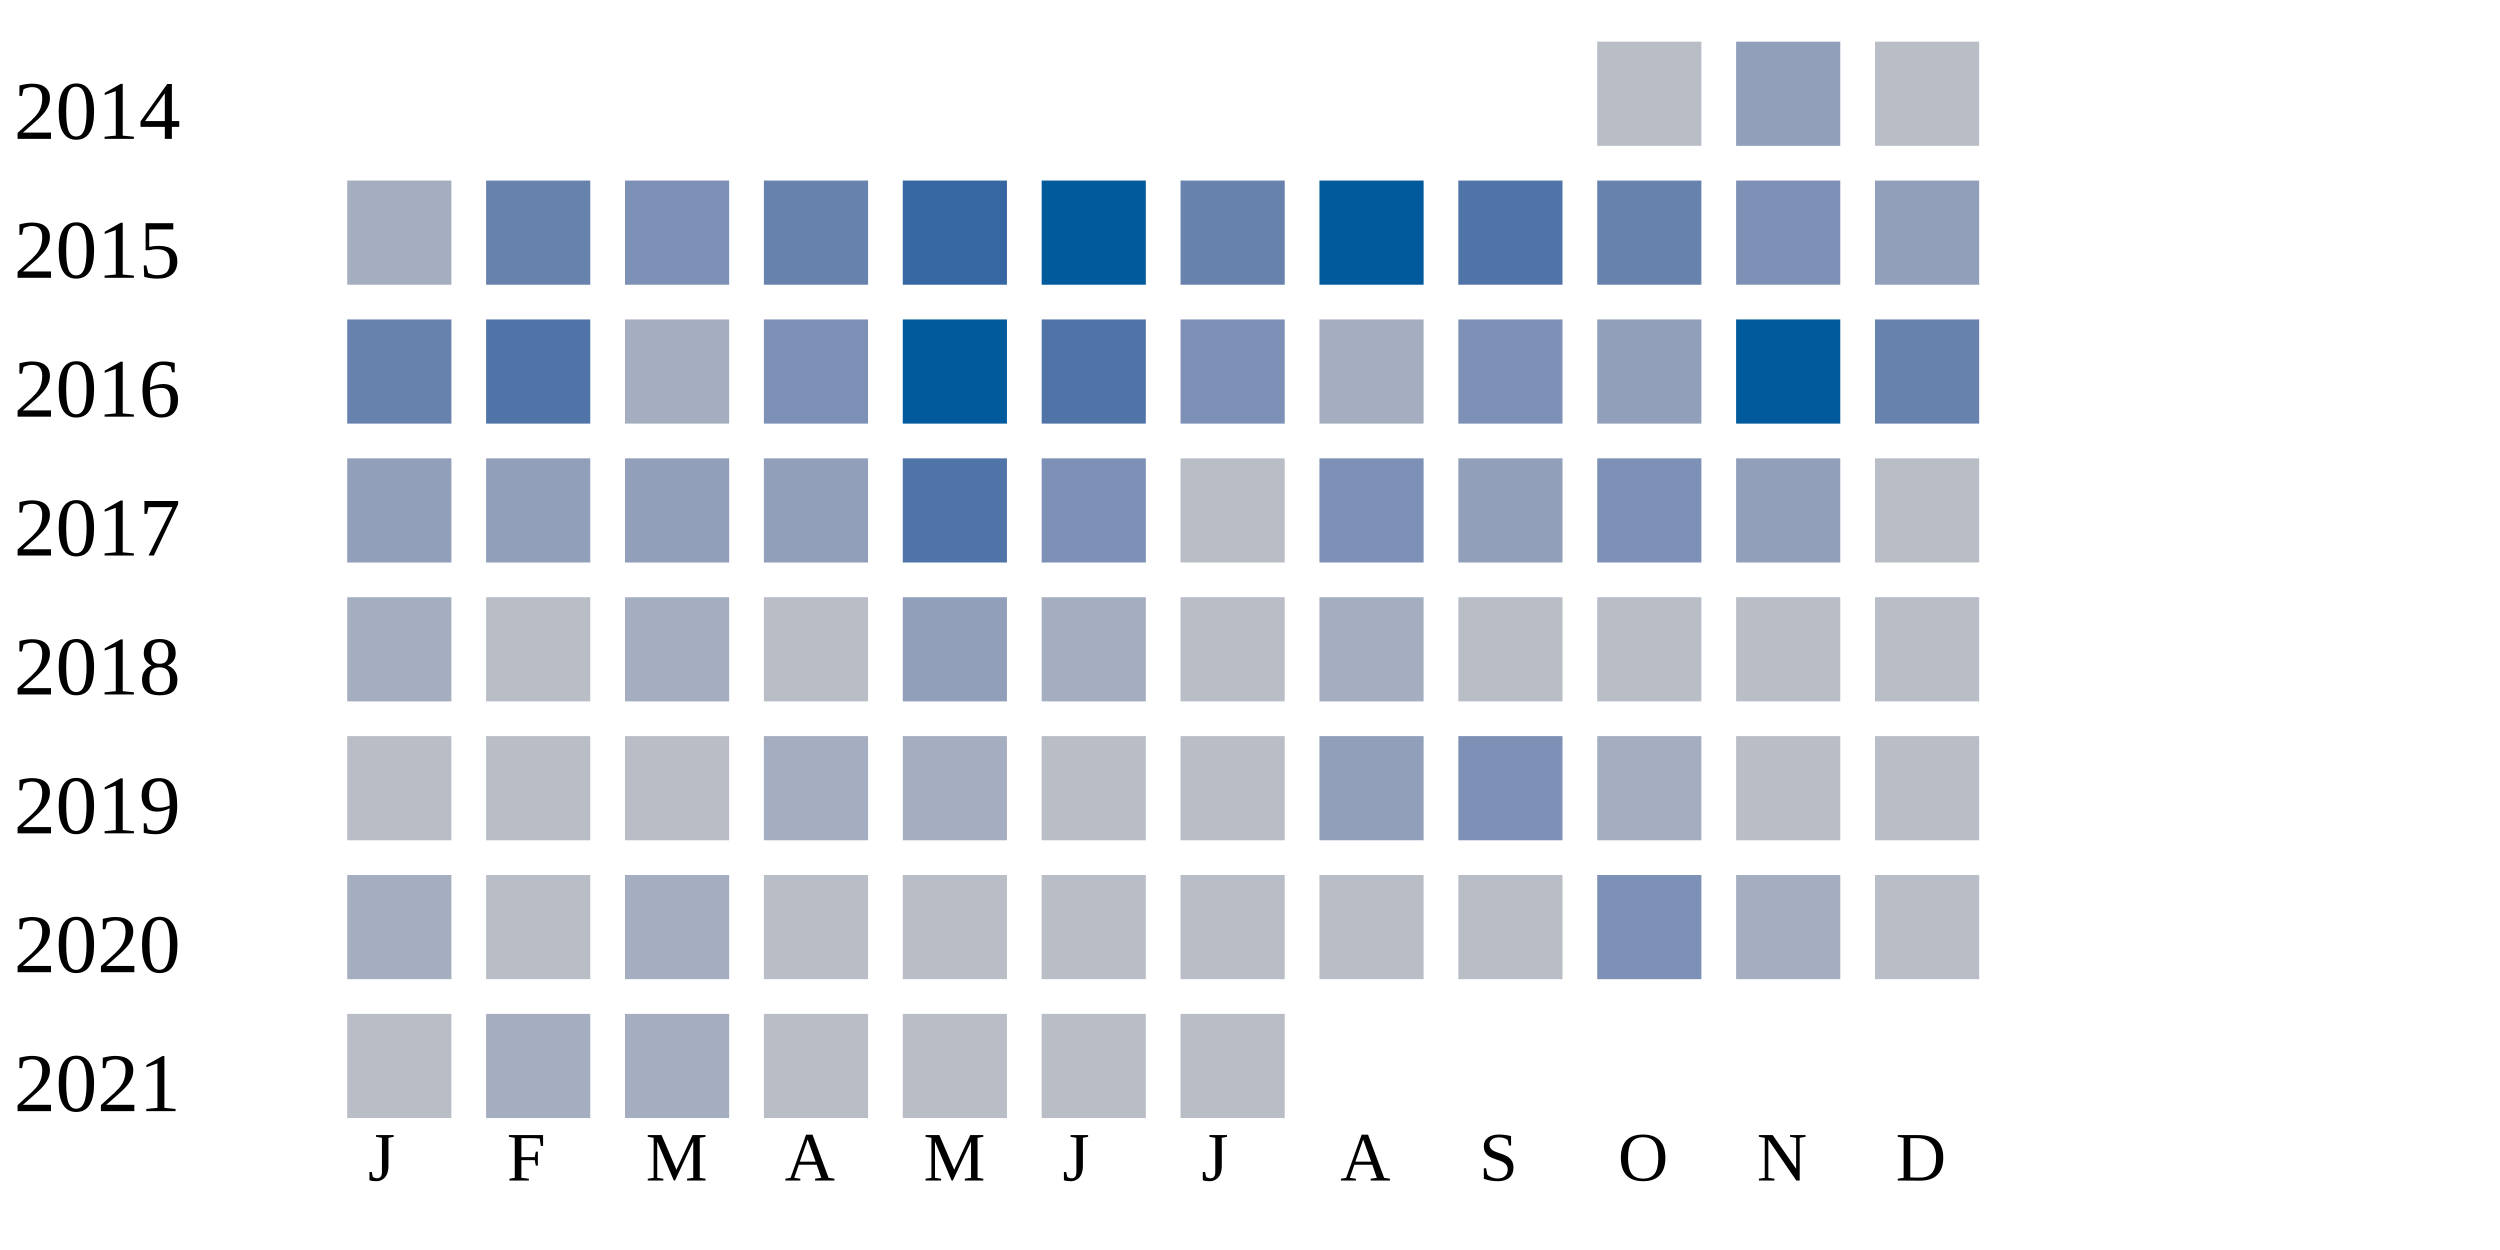
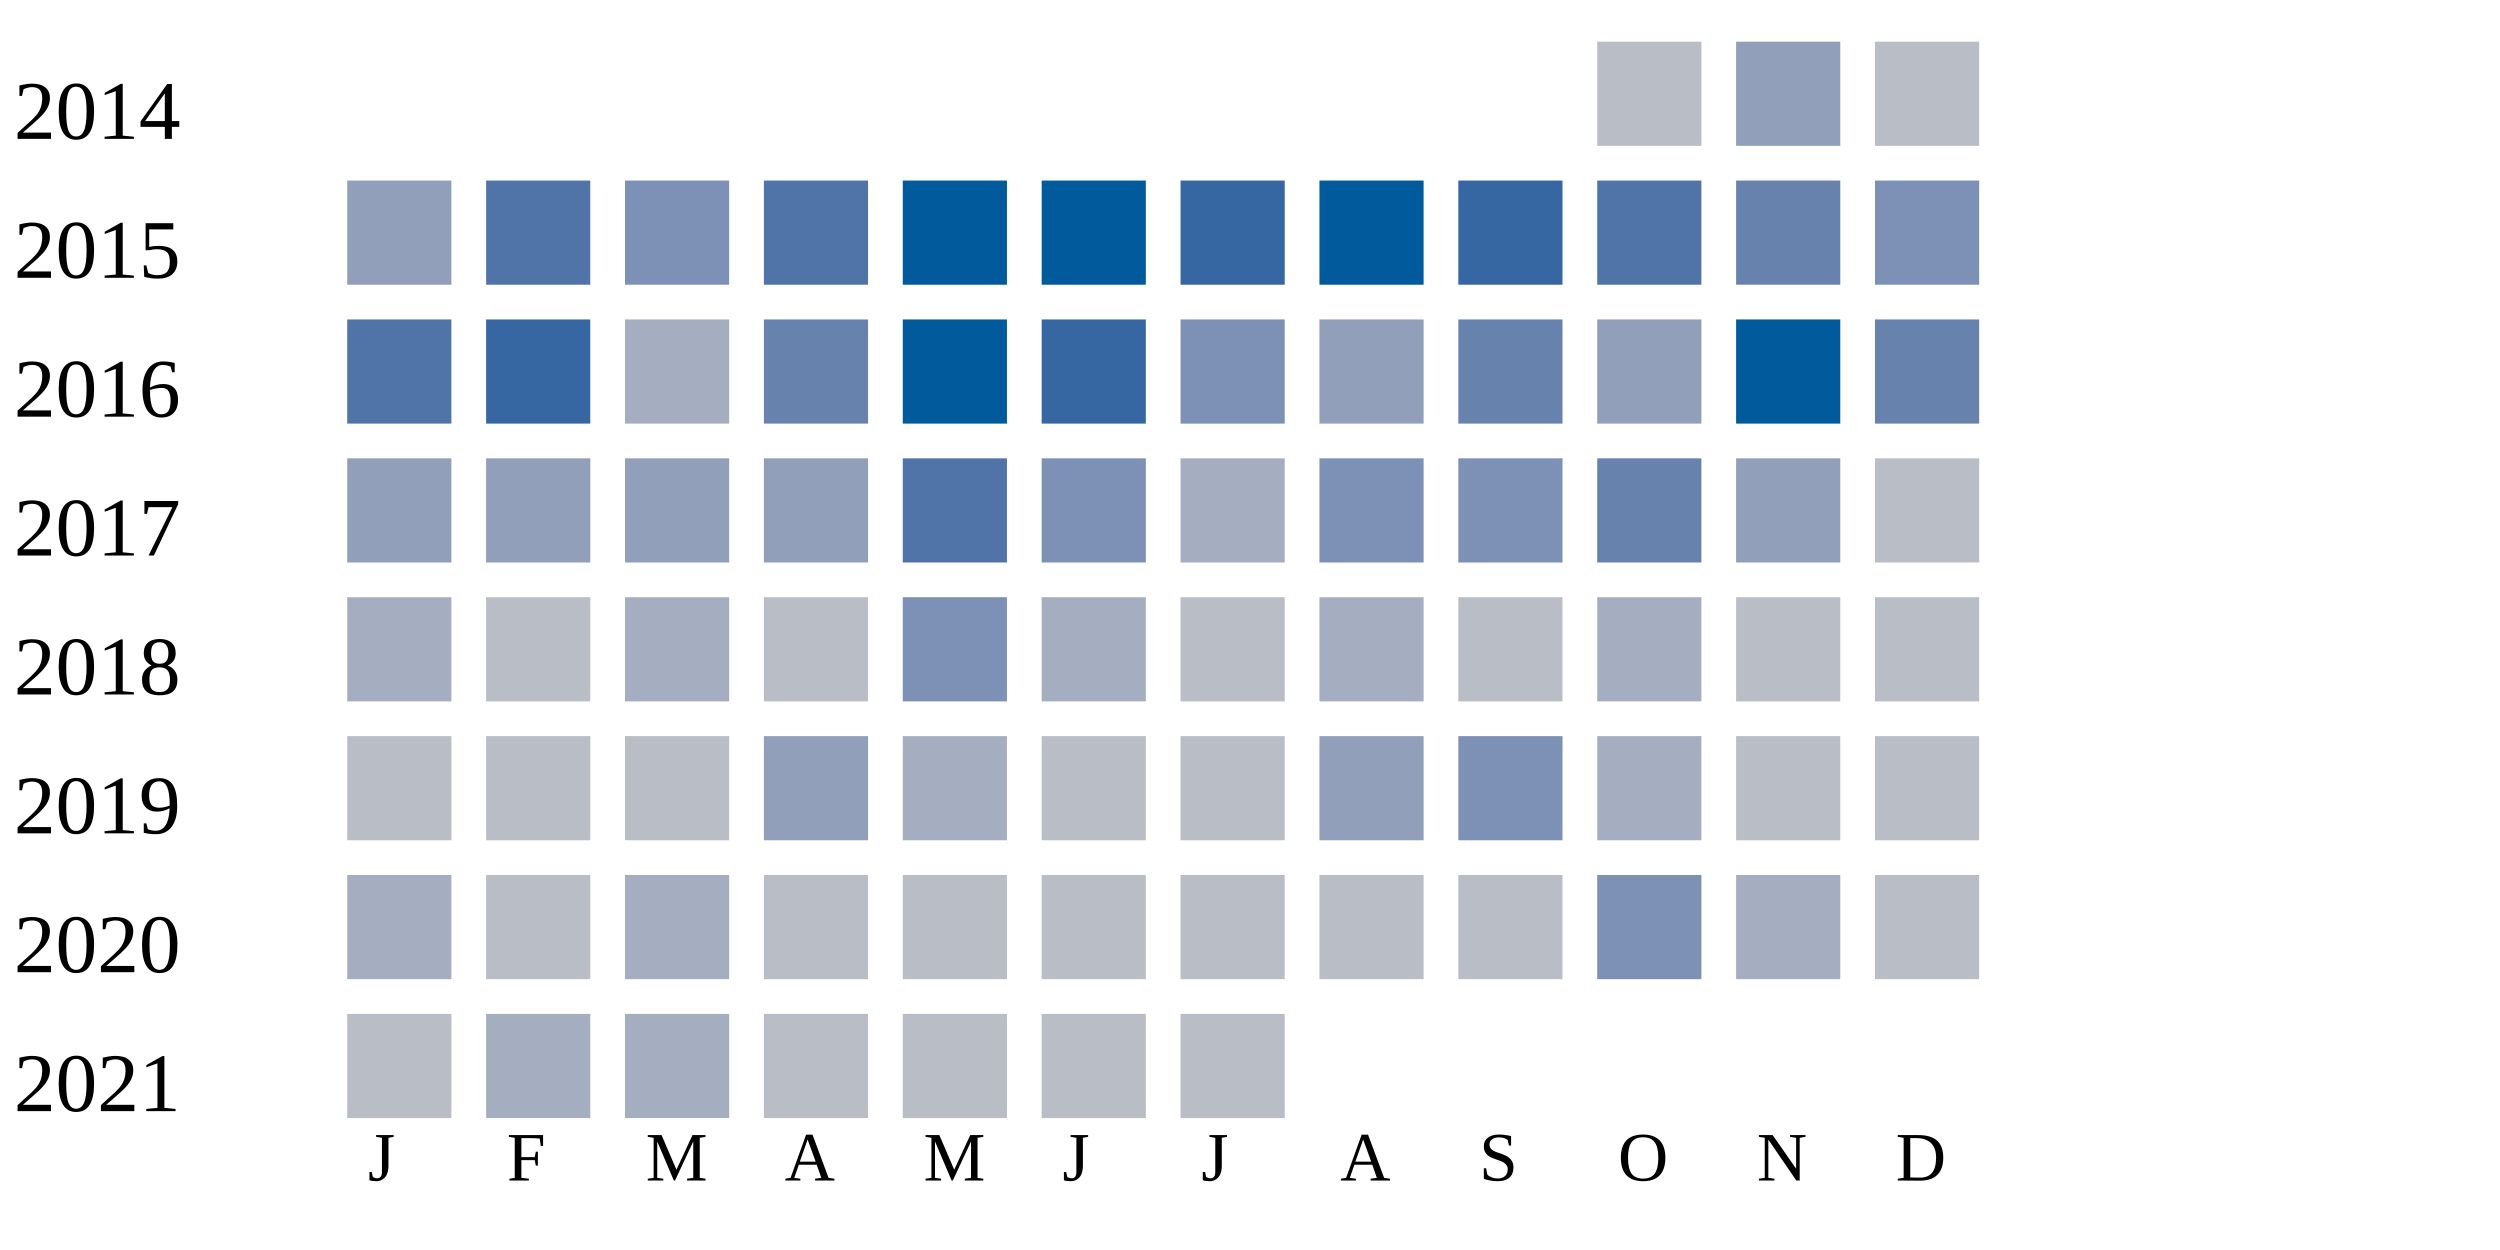
<svg xmlns="http://www.w3.org/2000/svg" width="360" height="180">
  <g transform="translate(0 0)">
    <text x="2" y="20">2014</text>
    <rect x="230" y="6" width="15" height="15" fill="#b9bdc6" />
    <rect x="250" y="6" width="15" height="15" fill="#919fba" />
    <rect x="270" y="6" width="15" height="15" fill="#b9bdc6" />
  </g>
  <g transform="translate(0 20)">
    <text x="2" y="20">2015</text>
-     <rect x="50" y="6" width="15" height="15" fill="#a5aec0" />
-     <rect x="70" y="6" width="15" height="15" fill="#6882ae" />
+     <rect x="50" y="6" width="15" height="15" fill="#919fba" />
+     <rect x="70" y="6" width="15" height="15" fill="#5174a8" />
    <rect x="90" y="6" width="15" height="15" fill="#7d90b5" />
-     <rect x="110" y="6" width="15" height="15" fill="#6882ae" />
-     <rect x="130" y="6" width="15" height="15" fill="#3667a2" />
+     <rect x="110" y="6" width="15" height="15" fill="#5174a8" />
+     <rect x="130" y="6" width="15" height="15" fill="#005a9c" />
    <rect x="150" y="6" width="15" height="15" fill="#005a9c" />
-     <rect x="170" y="6" width="15" height="15" fill="#6882ae" />
+     <rect x="170" y="6" width="15" height="15" fill="#3667a2" />
    <rect x="190" y="6" width="15" height="15" fill="#005a9c" />
-     <rect x="210" y="6" width="15" height="15" fill="#5174a8" />
-     <rect x="230" y="6" width="15" height="15" fill="#6882ae" />
-     <rect x="250" y="6" width="15" height="15" fill="#7d90b5" />
-     <rect x="270" y="6" width="15" height="15" fill="#919fba" />
+     <rect x="210" y="6" width="15" height="15" fill="#3667a2" />
+     <rect x="230" y="6" width="15" height="15" fill="#5174a8" />
+     <rect x="250" y="6" width="15" height="15" fill="#6882ae" />
+     <rect x="270" y="6" width="15" height="15" fill="#7d90b5" />
  </g>
  <g transform="translate(0 40)">
    <text x="2" y="20">2016</text>
-     <rect x="50" y="6" width="15" height="15" fill="#6882ae" />
-     <rect x="70" y="6" width="15" height="15" fill="#5174a8" />
+     <rect x="50" y="6" width="15" height="15" fill="#5174a8" />
+     <rect x="70" y="6" width="15" height="15" fill="#3667a2" />
    <rect x="90" y="6" width="15" height="15" fill="#a5aec0" />
-     <rect x="110" y="6" width="15" height="15" fill="#7d90b5" />
+     <rect x="110" y="6" width="15" height="15" fill="#6882ae" />
    <rect x="130" y="6" width="15" height="15" fill="#005a9c" />
-     <rect x="150" y="6" width="15" height="15" fill="#5174a8" />
+     <rect x="150" y="6" width="15" height="15" fill="#3667a2" />
    <rect x="170" y="6" width="15" height="15" fill="#7d90b5" />
-     <rect x="190" y="6" width="15" height="15" fill="#a5aec0" />
-     <rect x="210" y="6" width="15" height="15" fill="#7d90b5" />
+     <rect x="190" y="6" width="15" height="15" fill="#919fba" />
+     <rect x="210" y="6" width="15" height="15" fill="#6882ae" />
    <rect x="230" y="6" width="15" height="15" fill="#919fba" />
    <rect x="250" y="6" width="15" height="15" fill="#005a9c" />
    <rect x="270" y="6" width="15" height="15" fill="#6882ae" />
  </g>
  <g transform="translate(0 60)">
    <text x="2" y="20">2017</text>
    <rect x="50" y="6" width="15" height="15" fill="#919fba" />
    <rect x="70" y="6" width="15" height="15" fill="#919fba" />
    <rect x="90" y="6" width="15" height="15" fill="#919fba" />
    <rect x="110" y="6" width="15" height="15" fill="#919fba" />
    <rect x="130" y="6" width="15" height="15" fill="#5174a8" />
    <rect x="150" y="6" width="15" height="15" fill="#7d90b5" />
-     <rect x="170" y="6" width="15" height="15" fill="#b9bdc6" />
+     <rect x="170" y="6" width="15" height="15" fill="#a5aec0" />
    <rect x="190" y="6" width="15" height="15" fill="#7d90b5" />
-     <rect x="210" y="6" width="15" height="15" fill="#919fba" />
-     <rect x="230" y="6" width="15" height="15" fill="#7d90b5" />
+     <rect x="210" y="6" width="15" height="15" fill="#7d90b5" />
+     <rect x="230" y="6" width="15" height="15" fill="#6882ae" />
    <rect x="250" y="6" width="15" height="15" fill="#919fba" />
    <rect x="270" y="6" width="15" height="15" fill="#b9bdc6" />
  </g>
  <g transform="translate(0 80)">
    <text x="2" y="20">2018</text>
    <rect x="50" y="6" width="15" height="15" fill="#a5aec0" />
    <rect x="70" y="6" width="15" height="15" fill="#b9bdc6" />
    <rect x="90" y="6" width="15" height="15" fill="#a5aec0" />
    <rect x="110" y="6" width="15" height="15" fill="#b9bdc6" />
-     <rect x="130" y="6" width="15" height="15" fill="#919fba" />
+     <rect x="130" y="6" width="15" height="15" fill="#7d90b5" />
    <rect x="150" y="6" width="15" height="15" fill="#a5aec0" />
    <rect x="170" y="6" width="15" height="15" fill="#b9bdc6" />
    <rect x="190" y="6" width="15" height="15" fill="#a5aec0" />
    <rect x="210" y="6" width="15" height="15" fill="#b9bdc6" />
-     <rect x="230" y="6" width="15" height="15" fill="#b9bdc6" />
+     <rect x="230" y="6" width="15" height="15" fill="#a5aec0" />
    <rect x="250" y="6" width="15" height="15" fill="#b9bdc6" />
    <rect x="270" y="6" width="15" height="15" fill="#b9bdc6" />
  </g>
  <g transform="translate(0 100)">
    <text x="2" y="20">2019</text>
    <rect x="50" y="6" width="15" height="15" fill="#b9bdc6" />
    <rect x="70" y="6" width="15" height="15" fill="#b9bdc6" />
    <rect x="90" y="6" width="15" height="15" fill="#b9bdc6" />
-     <rect x="110" y="6" width="15" height="15" fill="#a5aec0" />
+     <rect x="110" y="6" width="15" height="15" fill="#919fba" />
    <rect x="130" y="6" width="15" height="15" fill="#a5aec0" />
    <rect x="150" y="6" width="15" height="15" fill="#b9bdc6" />
    <rect x="170" y="6" width="15" height="15" fill="#b9bdc6" />
    <rect x="190" y="6" width="15" height="15" fill="#919fba" />
    <rect x="210" y="6" width="15" height="15" fill="#7d90b5" />
    <rect x="230" y="6" width="15" height="15" fill="#a5aec0" />
    <rect x="250" y="6" width="15" height="15" fill="#b9bdc6" />
    <rect x="270" y="6" width="15" height="15" fill="#b9bdc6" />
  </g>
  <g transform="translate(0 120)">
    <text x="2" y="20">2020</text>
    <rect x="50" y="6" width="15" height="15" fill="#a5aec0" />
    <rect x="70" y="6" width="15" height="15" fill="#b9bdc6" />
    <rect x="90" y="6" width="15" height="15" fill="#a5aec0" />
    <rect x="110" y="6" width="15" height="15" fill="#b9bdc6" />
    <rect x="130" y="6" width="15" height="15" fill="#b9bdc6" />
    <rect x="150" y="6" width="15" height="15" fill="#b9bdc6" />
    <rect x="170" y="6" width="15" height="15" fill="#b9bdc6" />
    <rect x="190" y="6" width="15" height="15" fill="#b9bdc6" />
    <rect x="210" y="6" width="15" height="15" fill="#b9bdc6" />
    <rect x="230" y="6" width="15" height="15" fill="#7d90b5" />
    <rect x="250" y="6" width="15" height="15" fill="#a5aec0" />
    <rect x="270" y="6" width="15" height="15" fill="#b9bdc6" />
  </g>
  <g transform="translate(0 140)">
    <text x="2" y="20">2021</text>
    <rect x="50" y="6" width="15" height="15" fill="#b9bdc6" />
    <rect x="70" y="6" width="15" height="15" fill="#a5aec0" />
    <rect x="90" y="6" width="15" height="15" fill="#a5aec0" />
    <rect x="110" y="6" width="15" height="15" fill="#b9bdc6" />
    <rect x="130" y="6" width="15" height="15" fill="#b9bdc6" />
    <rect x="150" y="6" width="15" height="15" fill="#b9bdc6" />
    <rect x="170" y="6" width="15" height="15" fill="#b9bdc6" />
  </g>
  <text style="font-size: 10px; text-align: center" x="53" y="170">J</text>
  <text style="font-size: 10px; text-align: center" x="73" y="170">F</text>
  <text style="font-size: 10px; text-align: center" x="93" y="170">M</text>
  <text style="font-size: 10px; text-align: center" x="113" y="170">A</text>
  <text style="font-size: 10px; text-align: center" x="133" y="170">M</text>
  <text style="font-size: 10px; text-align: center" x="153" y="170">J</text>
  <text style="font-size: 10px; text-align: center" x="173" y="170">J</text>
  <text style="font-size: 10px; text-align: center" x="193" y="170">A</text>
  <text style="font-size: 10px; text-align: center" x="213" y="170">S</text>
  <text style="font-size: 10px; text-align: center" x="233" y="170">O</text>
  <text style="font-size: 10px; text-align: center" x="253" y="170">N</text>
  <text style="font-size: 10px; text-align: center" x="273" y="170">D</text>
  <text style="font-size: 10px;" x="155" y="189">Less</text>
  <rect fill="#b9bdc6" width="10" height="10" x="180" y="180" />
  <rect fill="#919fba" width="10" height="10" x="195" y="180" />
  <rect fill="#6882ae" width="10" height="10" x="210" y="180" />
  <rect fill="#005a9c" width="10" height="10" x="225" y="180" />
  <text x="240" y="189" style="font-size: 10px;">More</text>
</svg>
